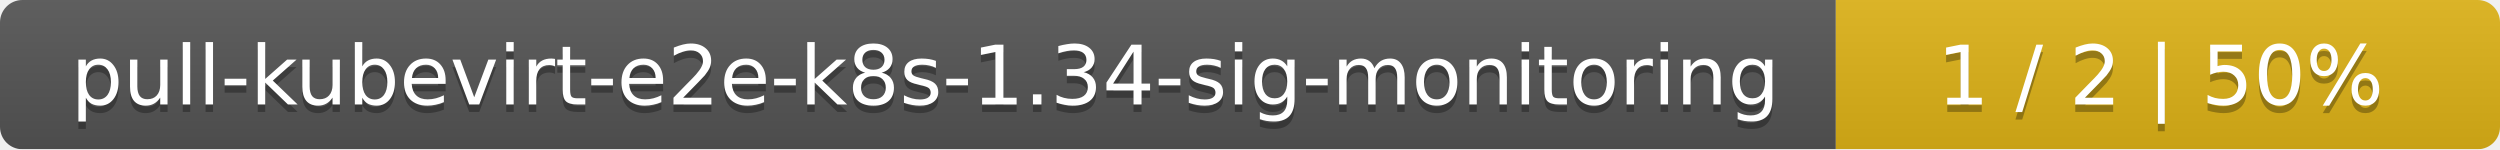
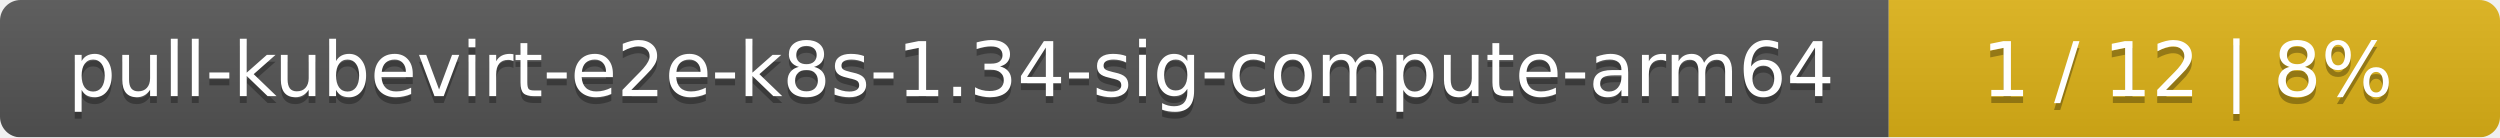
- <svg xmlns="http://www.w3.org/2000/svg" width="335" height="20">
+ <svg xmlns="http://www.w3.org/2000/svg" width="364" height="20">
  <linearGradient id="smooth" x2="0" y2="100%">
    <stop offset="0" stop-color="#bbb" stop-opacity=".1" />
    <stop offset="1" stop-opacity=".1" />
  </linearGradient>
  <mask id="round">
-     <rect width="335" height="20" rx="3" fill="#fff" />
+     <rect width="364" height="20" rx="3" fill="#fff" />
  </mask>
  <g mask="url(#round)">
-     <rect width="246" height="20" fill="#555" />
-     <rect x="246" width="89" height="20" fill="#dfb317" />
-     <rect width="335" height="20" fill="url(#smooth)" />
+     <rect width="275" height="20" fill="#555" />
+     <rect x="275" width="89" height="20" fill="#dfb317" />
+     <rect width="364" height="20" fill="url(#smooth)" />
  </g>
  <g fill="#fff" text-anchor="middle" font-family="DejaVu Sans,Verdana,Geneva,sans-serif" font-size="11">
-     <text x="124" y="15" fill="#010101" fill-opacity=".3">pull-kubevirt-e2e-k8s-1.34-sig-monitoring</text>
-     <text x="124" y="14">pull-kubevirt-e2e-k8s-1.34-sig-monitoring</text>
-     <text x="289.5" y="15" fill="#010101" fill-opacity=".3">1 / 2    |    50%</text>
-     <text x="289.5" y="14">1 / 2    |    50%</text>
+     <text x="138.5" y="15" fill="#010101" fill-opacity=".3">pull-kubevirt-e2e-k8s-1.34-sig-compute-arm64</text>
+     <text x="138.5" y="14">pull-kubevirt-e2e-k8s-1.34-sig-compute-arm64</text>
+     <text x="318.5" y="15" fill="#010101" fill-opacity=".3">1 / 12    |    8%</text>
+     <text x="318.5" y="14">1 / 12    |    8%</text>
  </g>
</svg>
